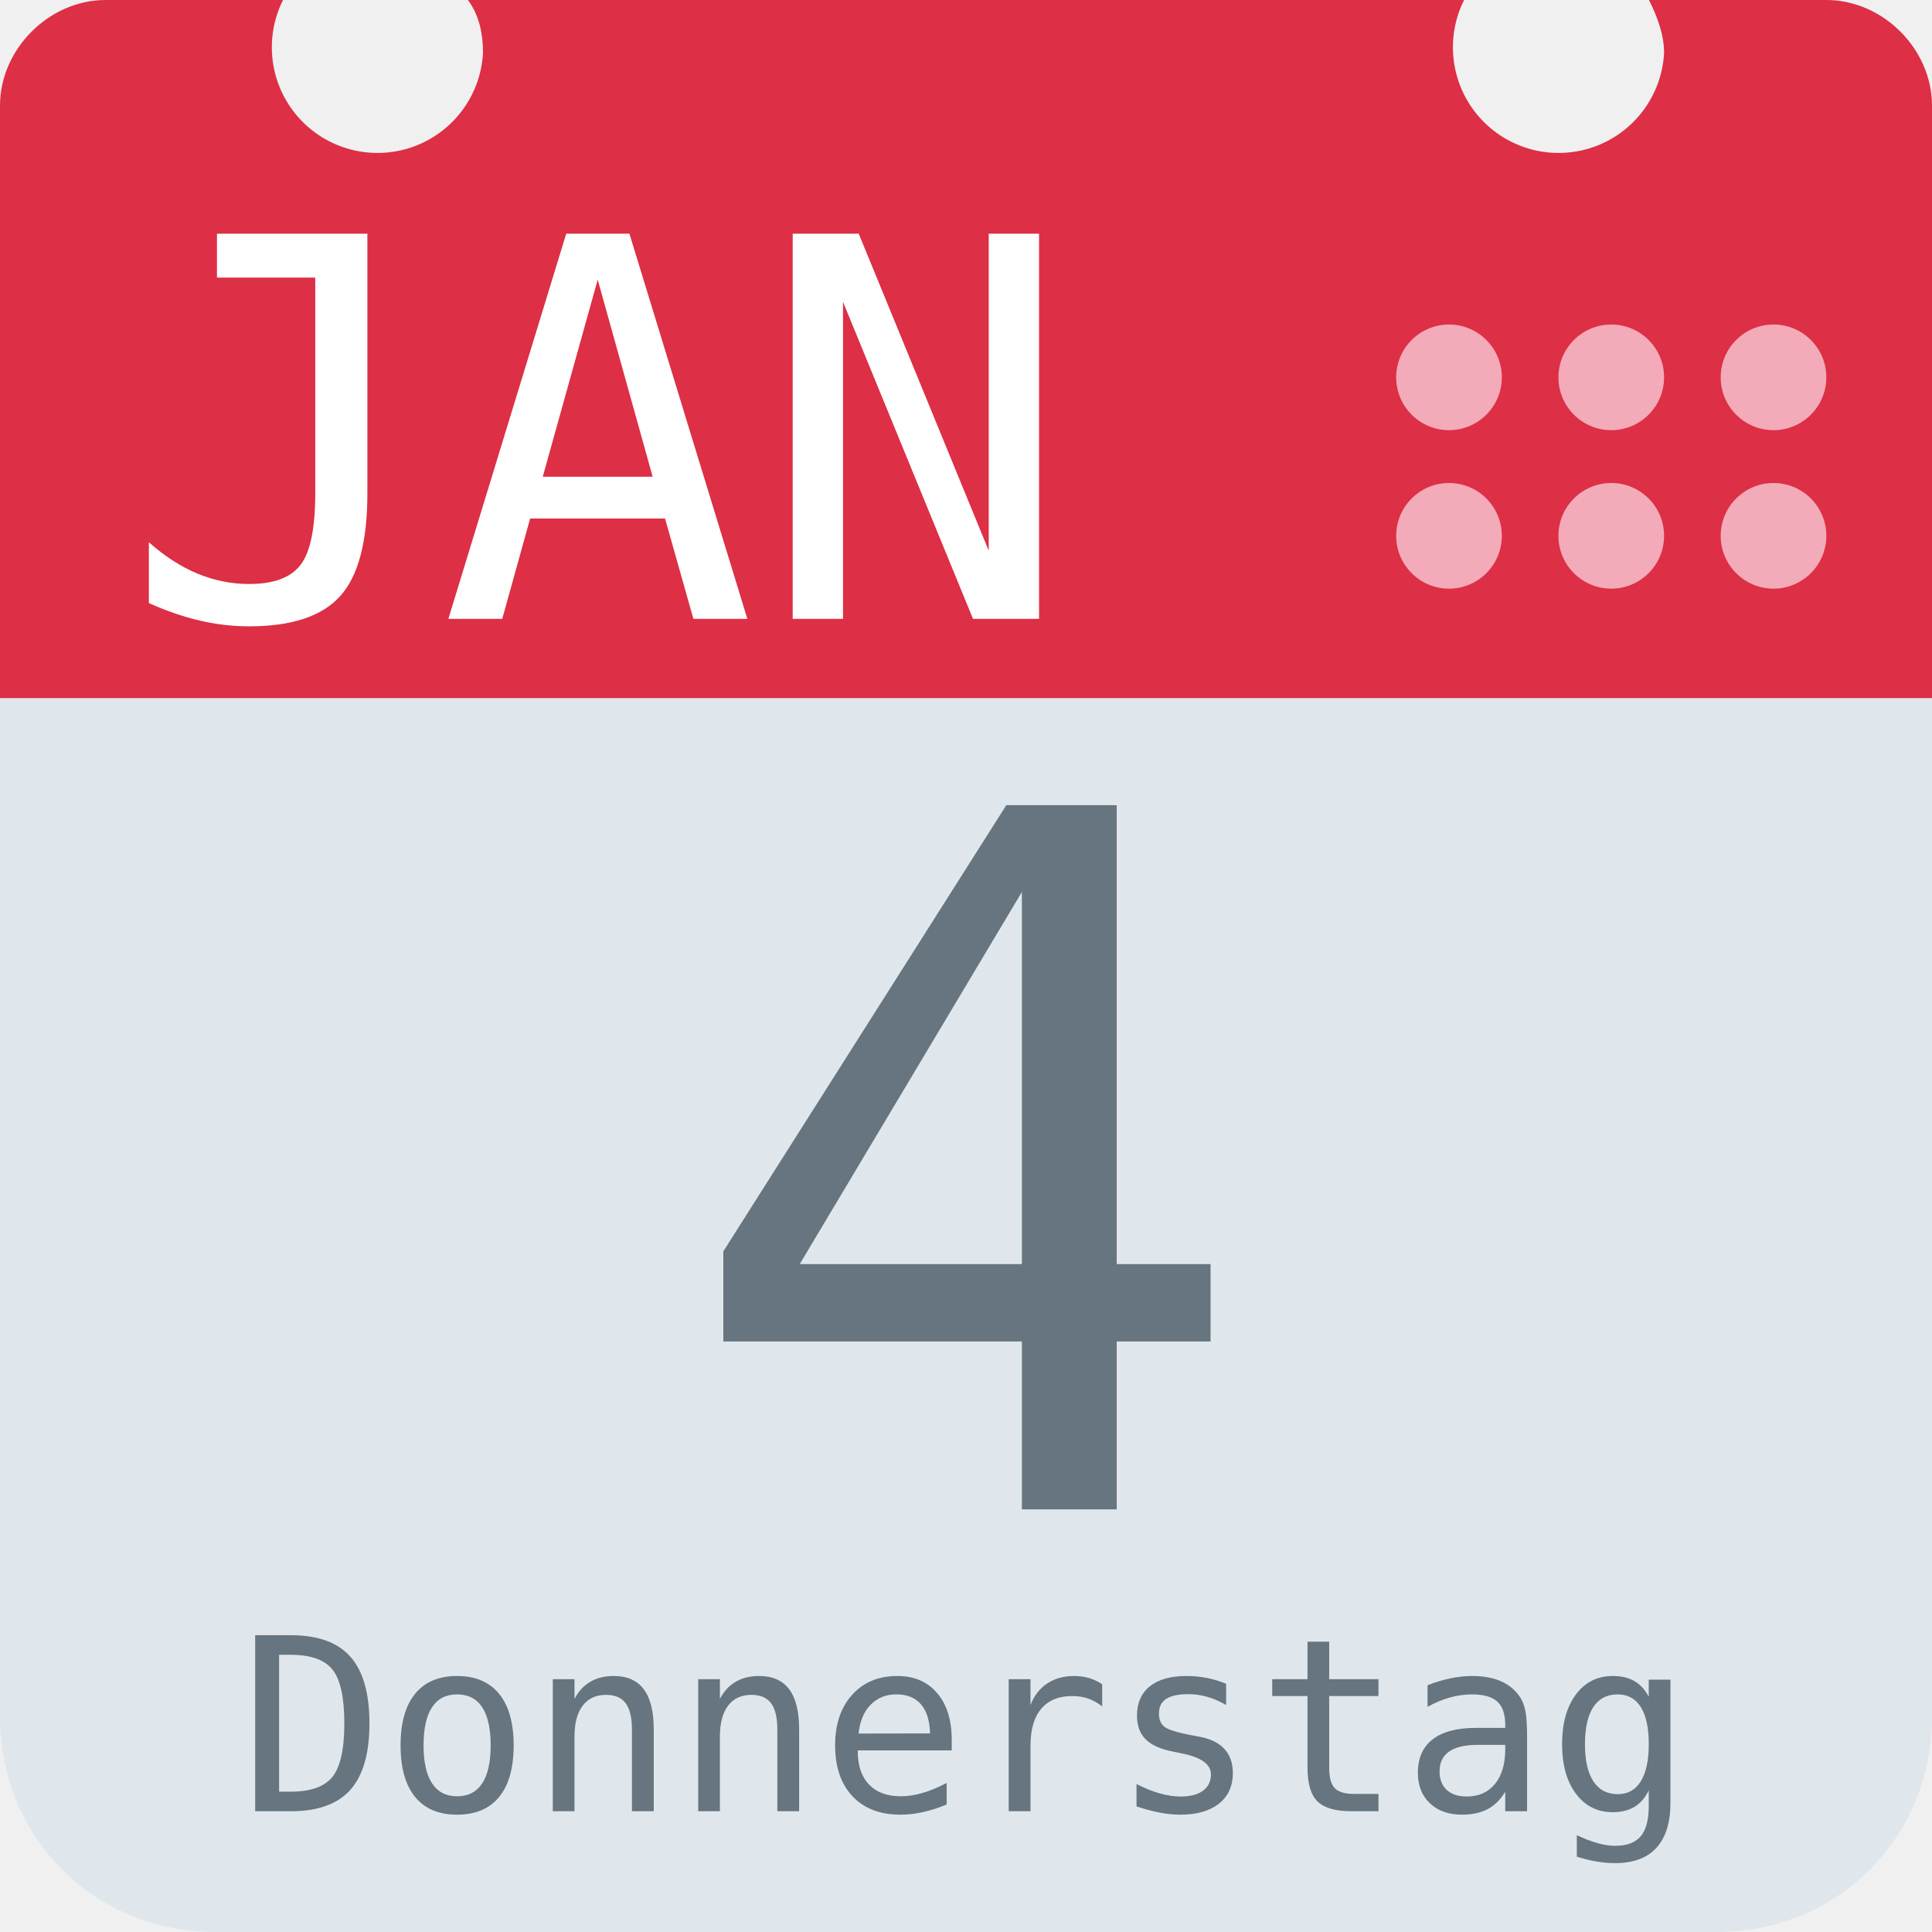
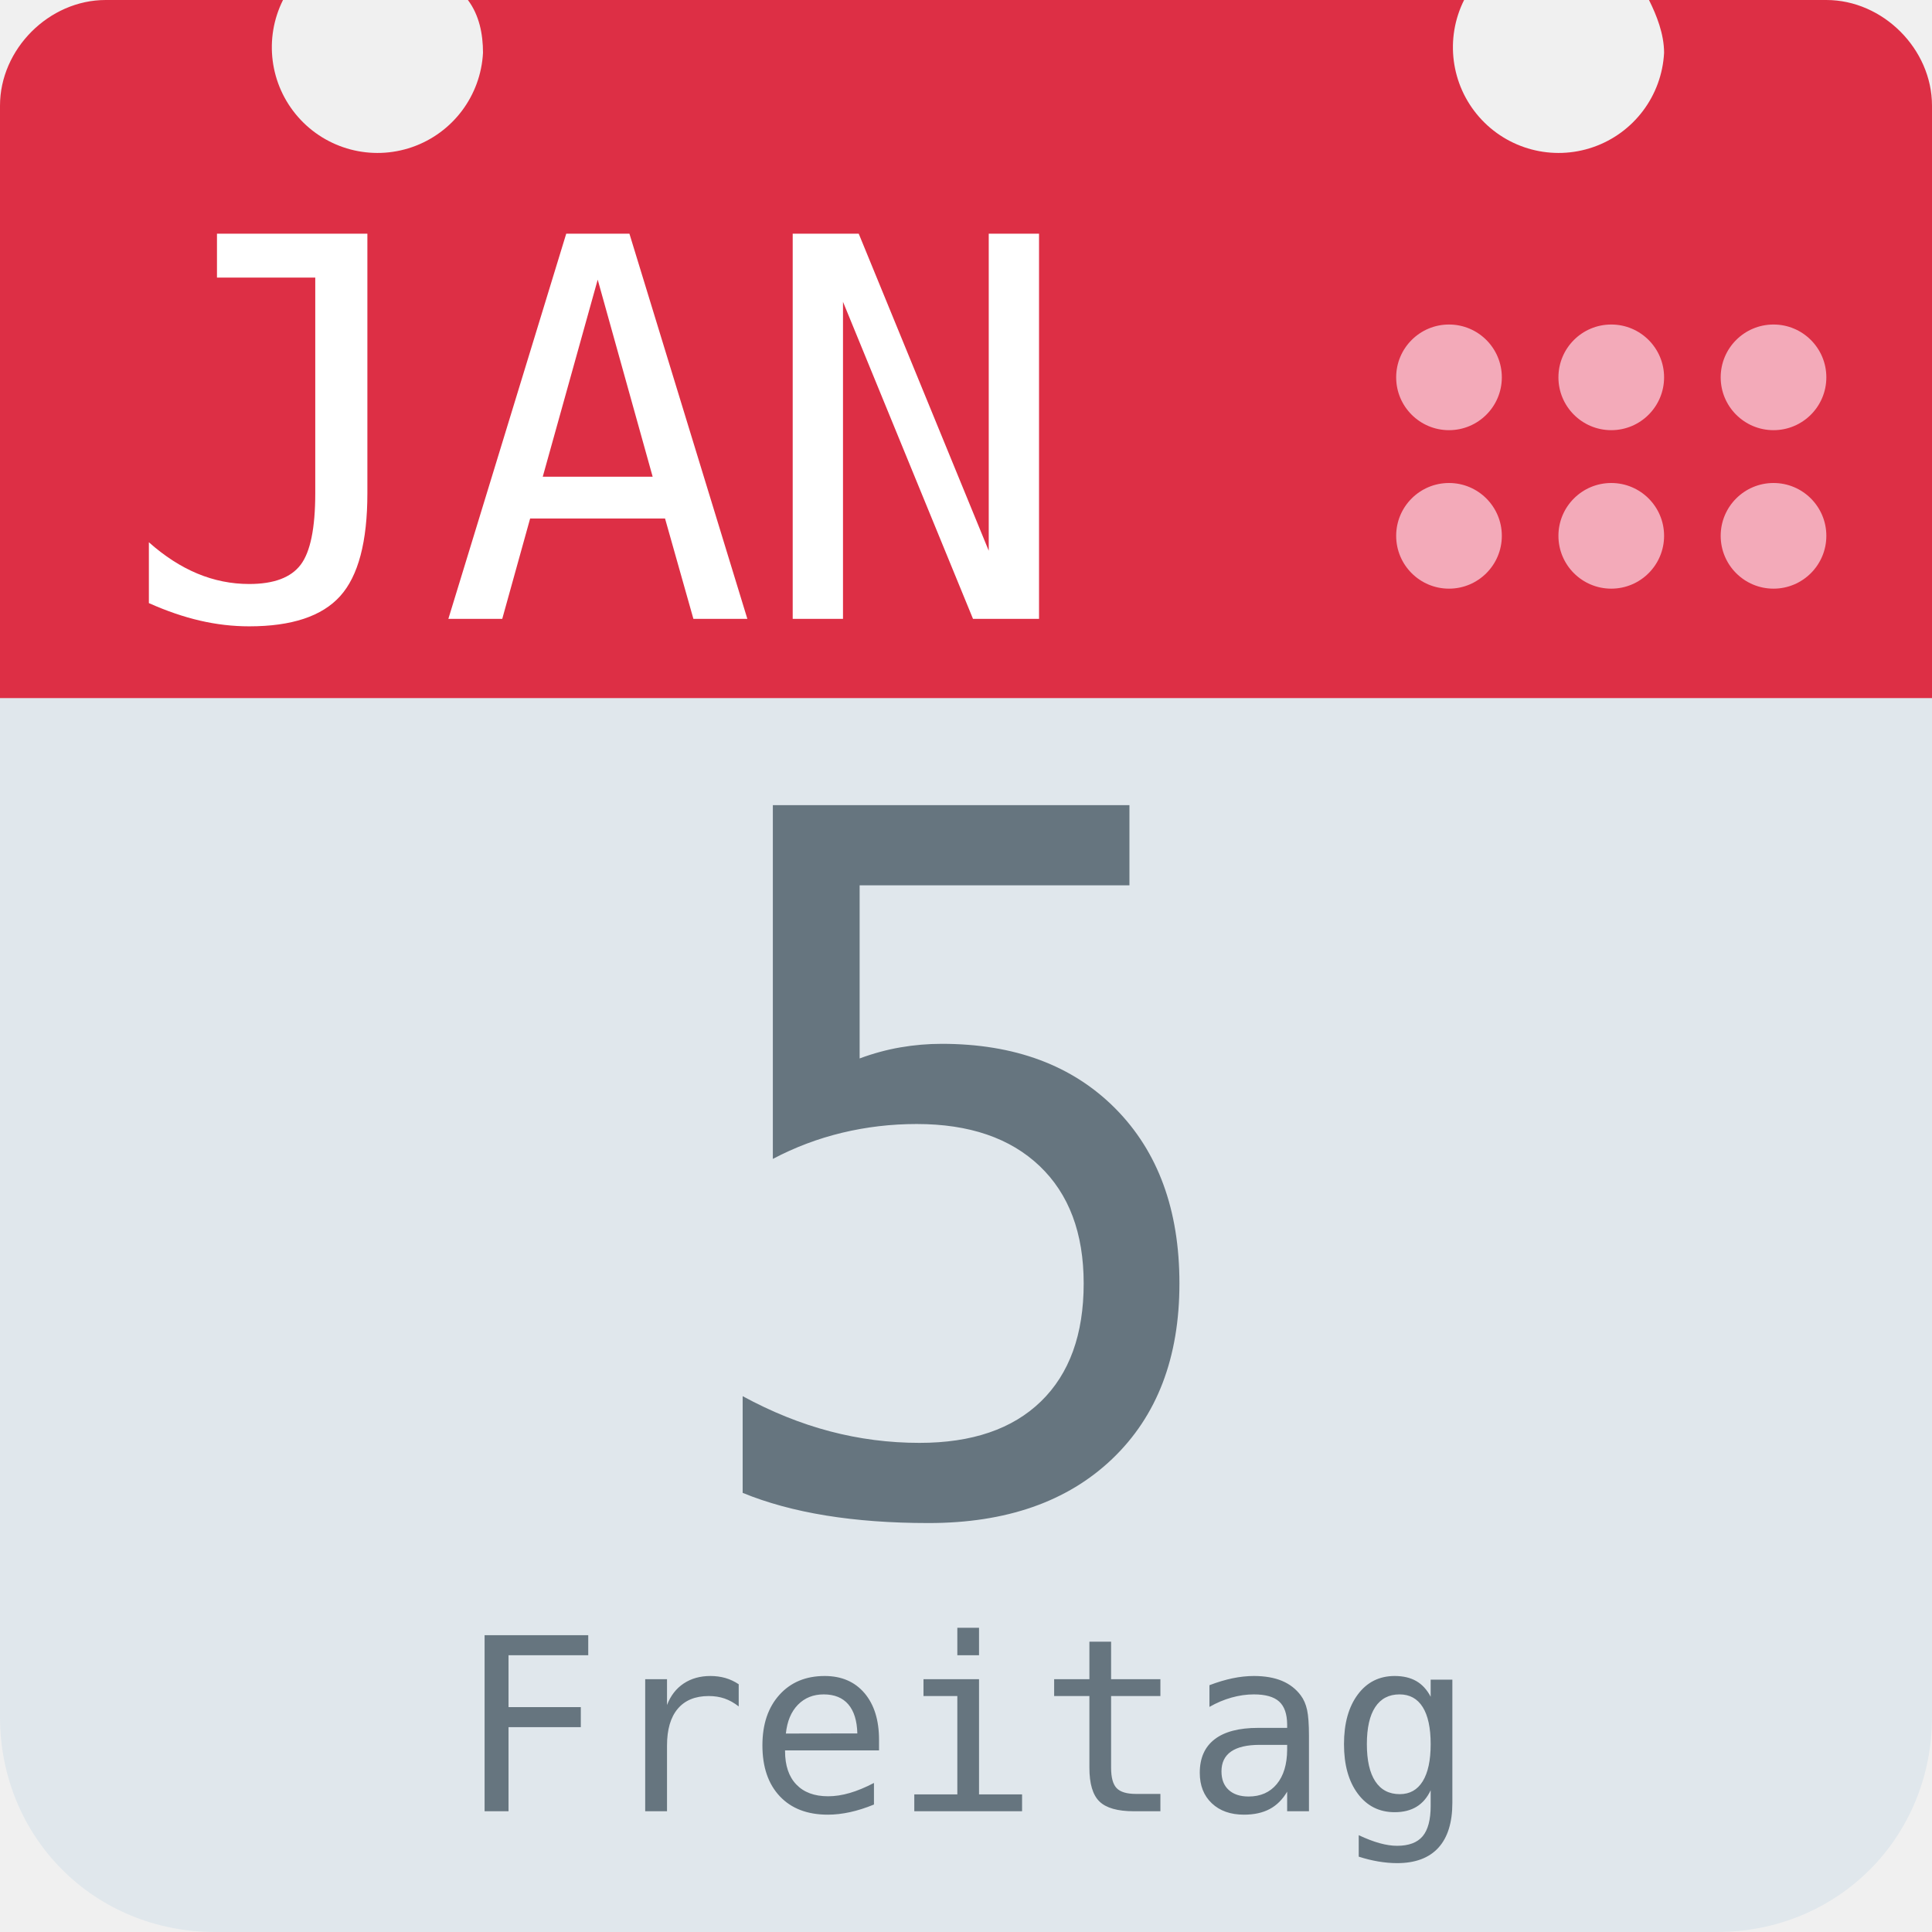
<svg xmlns="http://www.w3.org/2000/svg" aria-label="Calendar" role="img" viewBox="0 0 512 512">
  <path d="M512 455c0 32-25 57-57 57H57c-32 0-57-25-57-57V128c0-31 25-57 57-57h398c32 0 57 26 57 57z" fill="#e0e7ec" />
  <path d="M484 0h-47c2 4 4 9 4 14a28 28 0 1 1-53-14H124c3 4 4 9 4 14A28 28 0 1 1 75 0H28C13 0 0 13 0 28v157h512V28c0-15-13-28-28-28z" fill="#dd2f45" />
  <g fill="#f3aab9">
    <circle cx="470" cy="142" r="14" />
    <circle cx="470" cy="100" r="14" />
    <circle cx="427" cy="142" r="14" />
    <circle cx="427" cy="100" r="14" />
    <circle cx="384" cy="142" r="14" />
    <circle cx="384" cy="100" r="14" />
  </g>
  <text id="month" x="32" y="164" fill="#fff" font-family="monospace" font-size="140px" style="text-anchor: left">JAN</text>
-   <text id="day" x="256" y="400" fill="#66757f" font-family="monospace" font-size="256px" style="text-anchor: middle">4</text>
-   <text id="weekday" x="256" y="480" fill="#66757f" font-family="monospace" font-size="64px" style="text-anchor: middle">Donnerstag</text>
+   <text id="day" x="256" y="400" fill="#66757f" font-family="monospace" font-size="256px" style="text-anchor: middle">5</text>
+   <text id="weekday" x="256" y="480" fill="#66757f" font-family="monospace" font-size="64px" style="text-anchor: middle">Freitag</text>
</svg>
